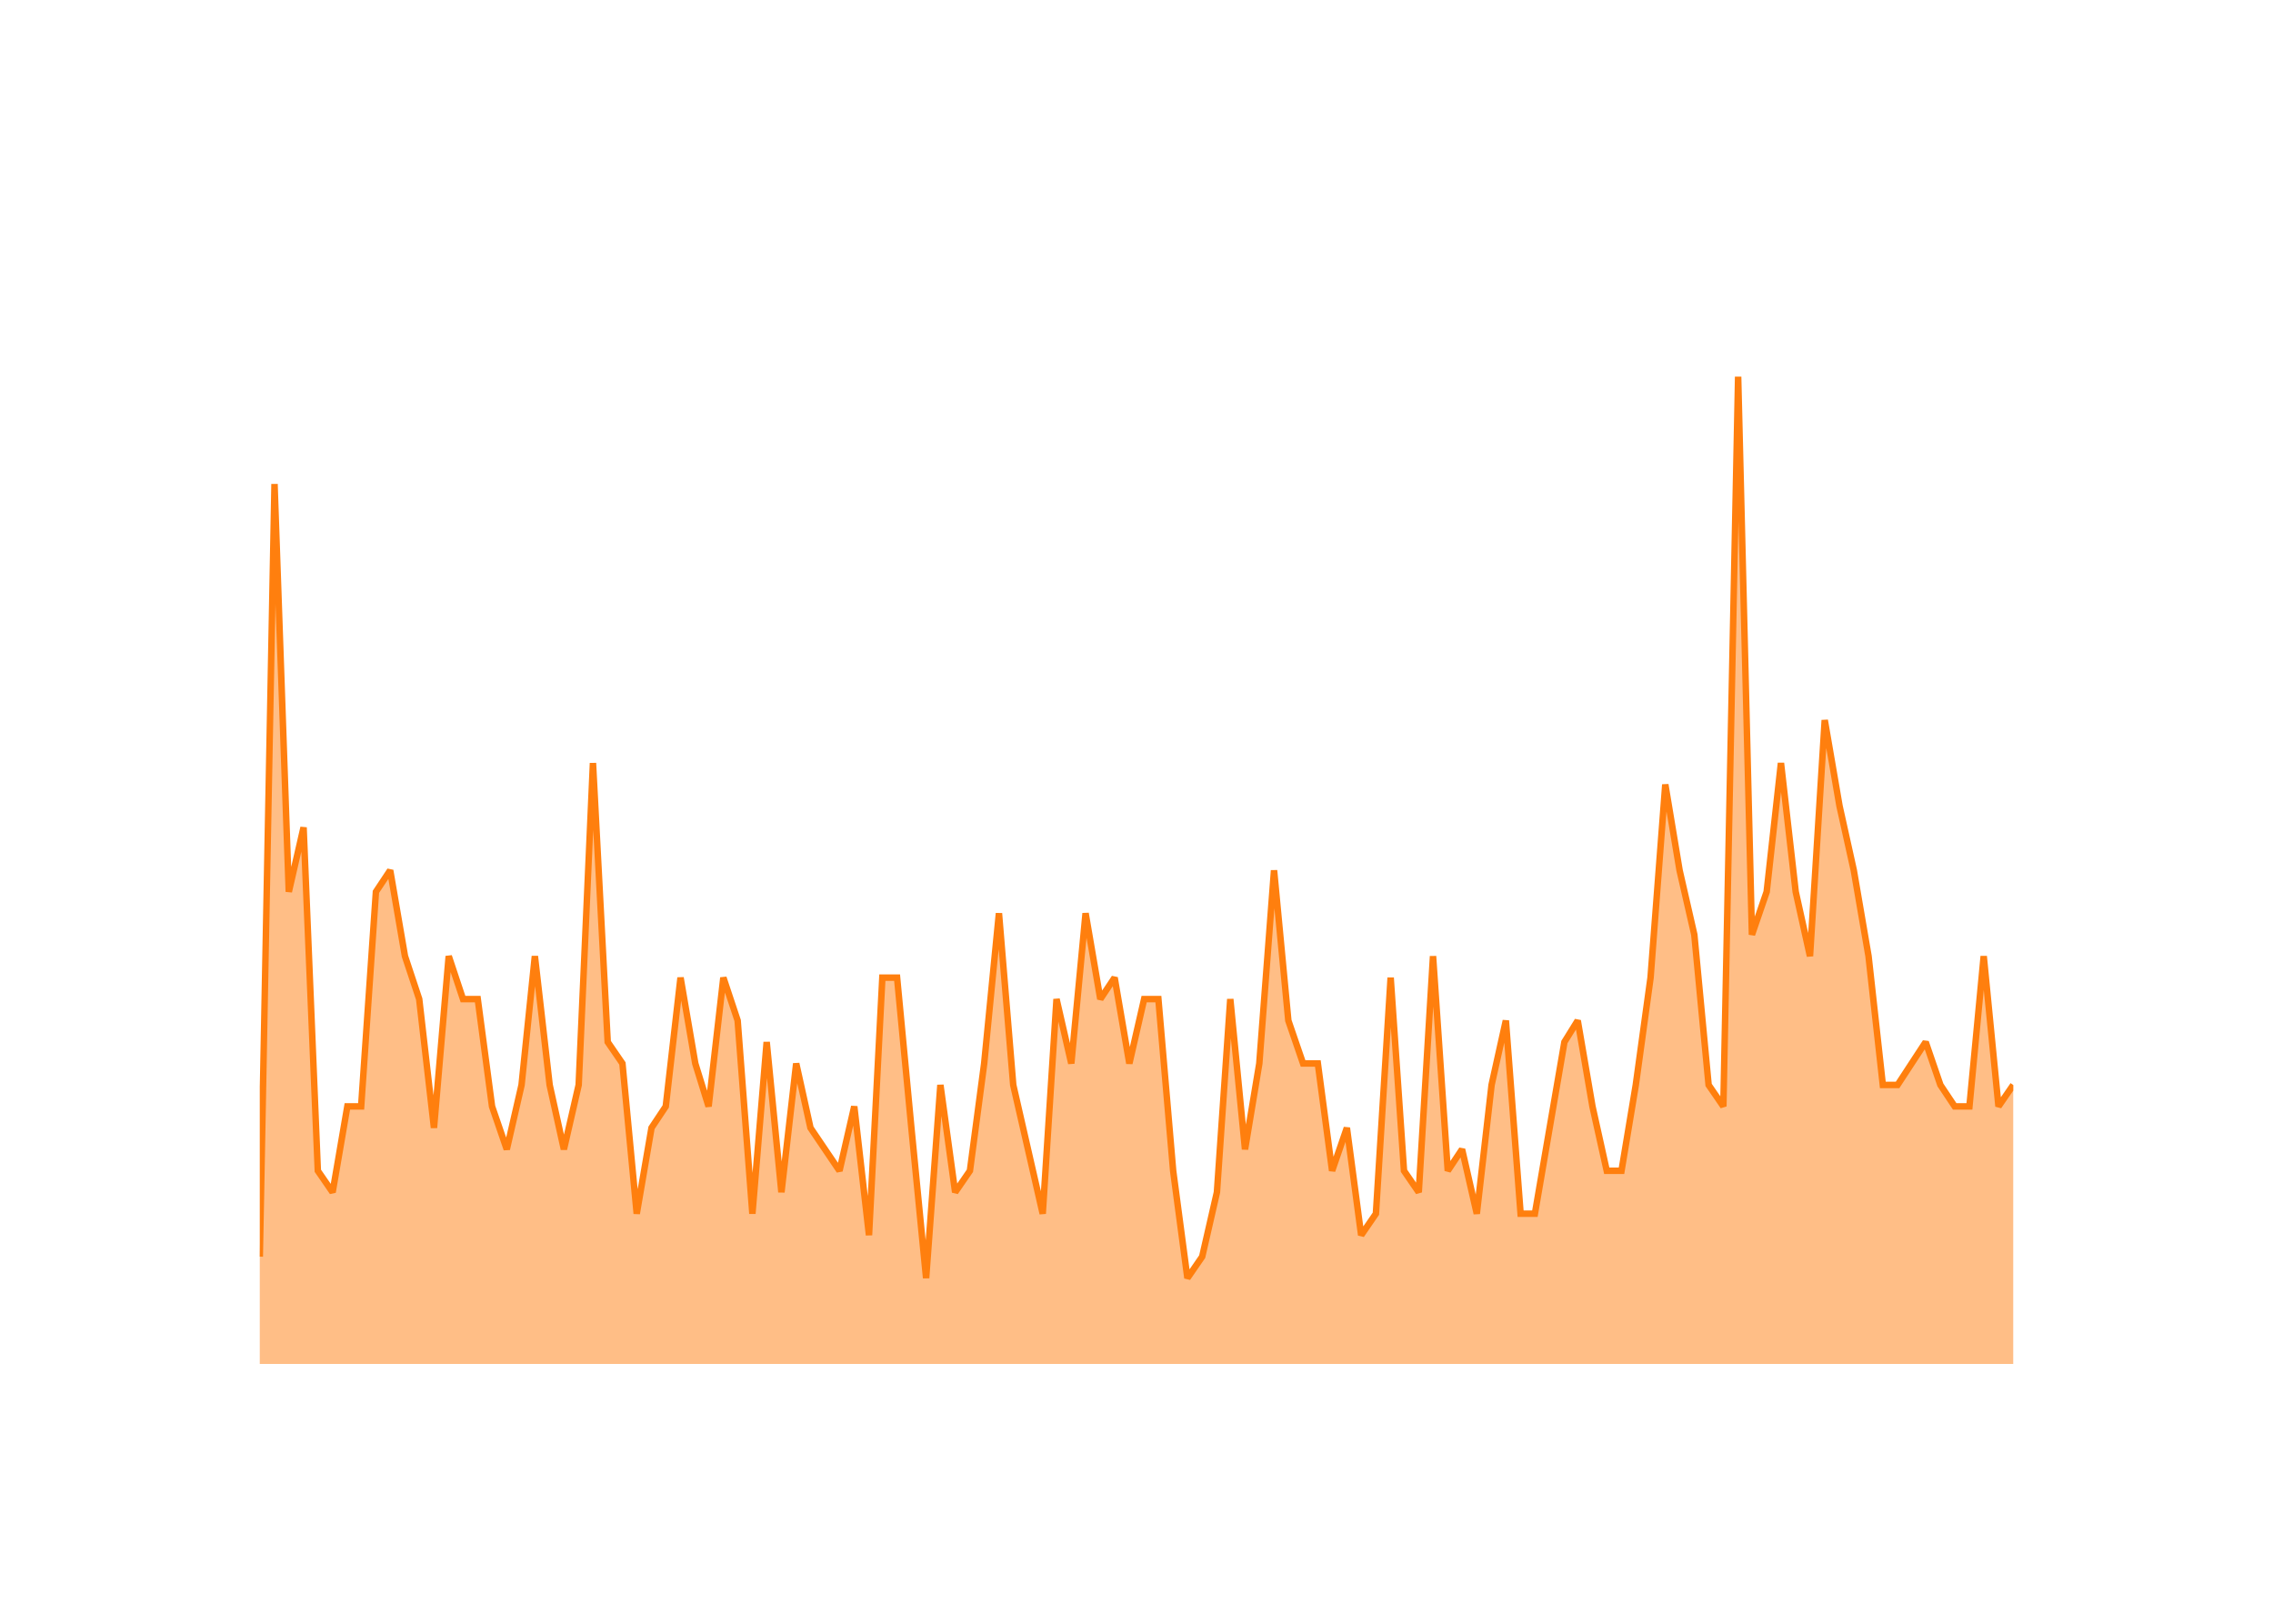
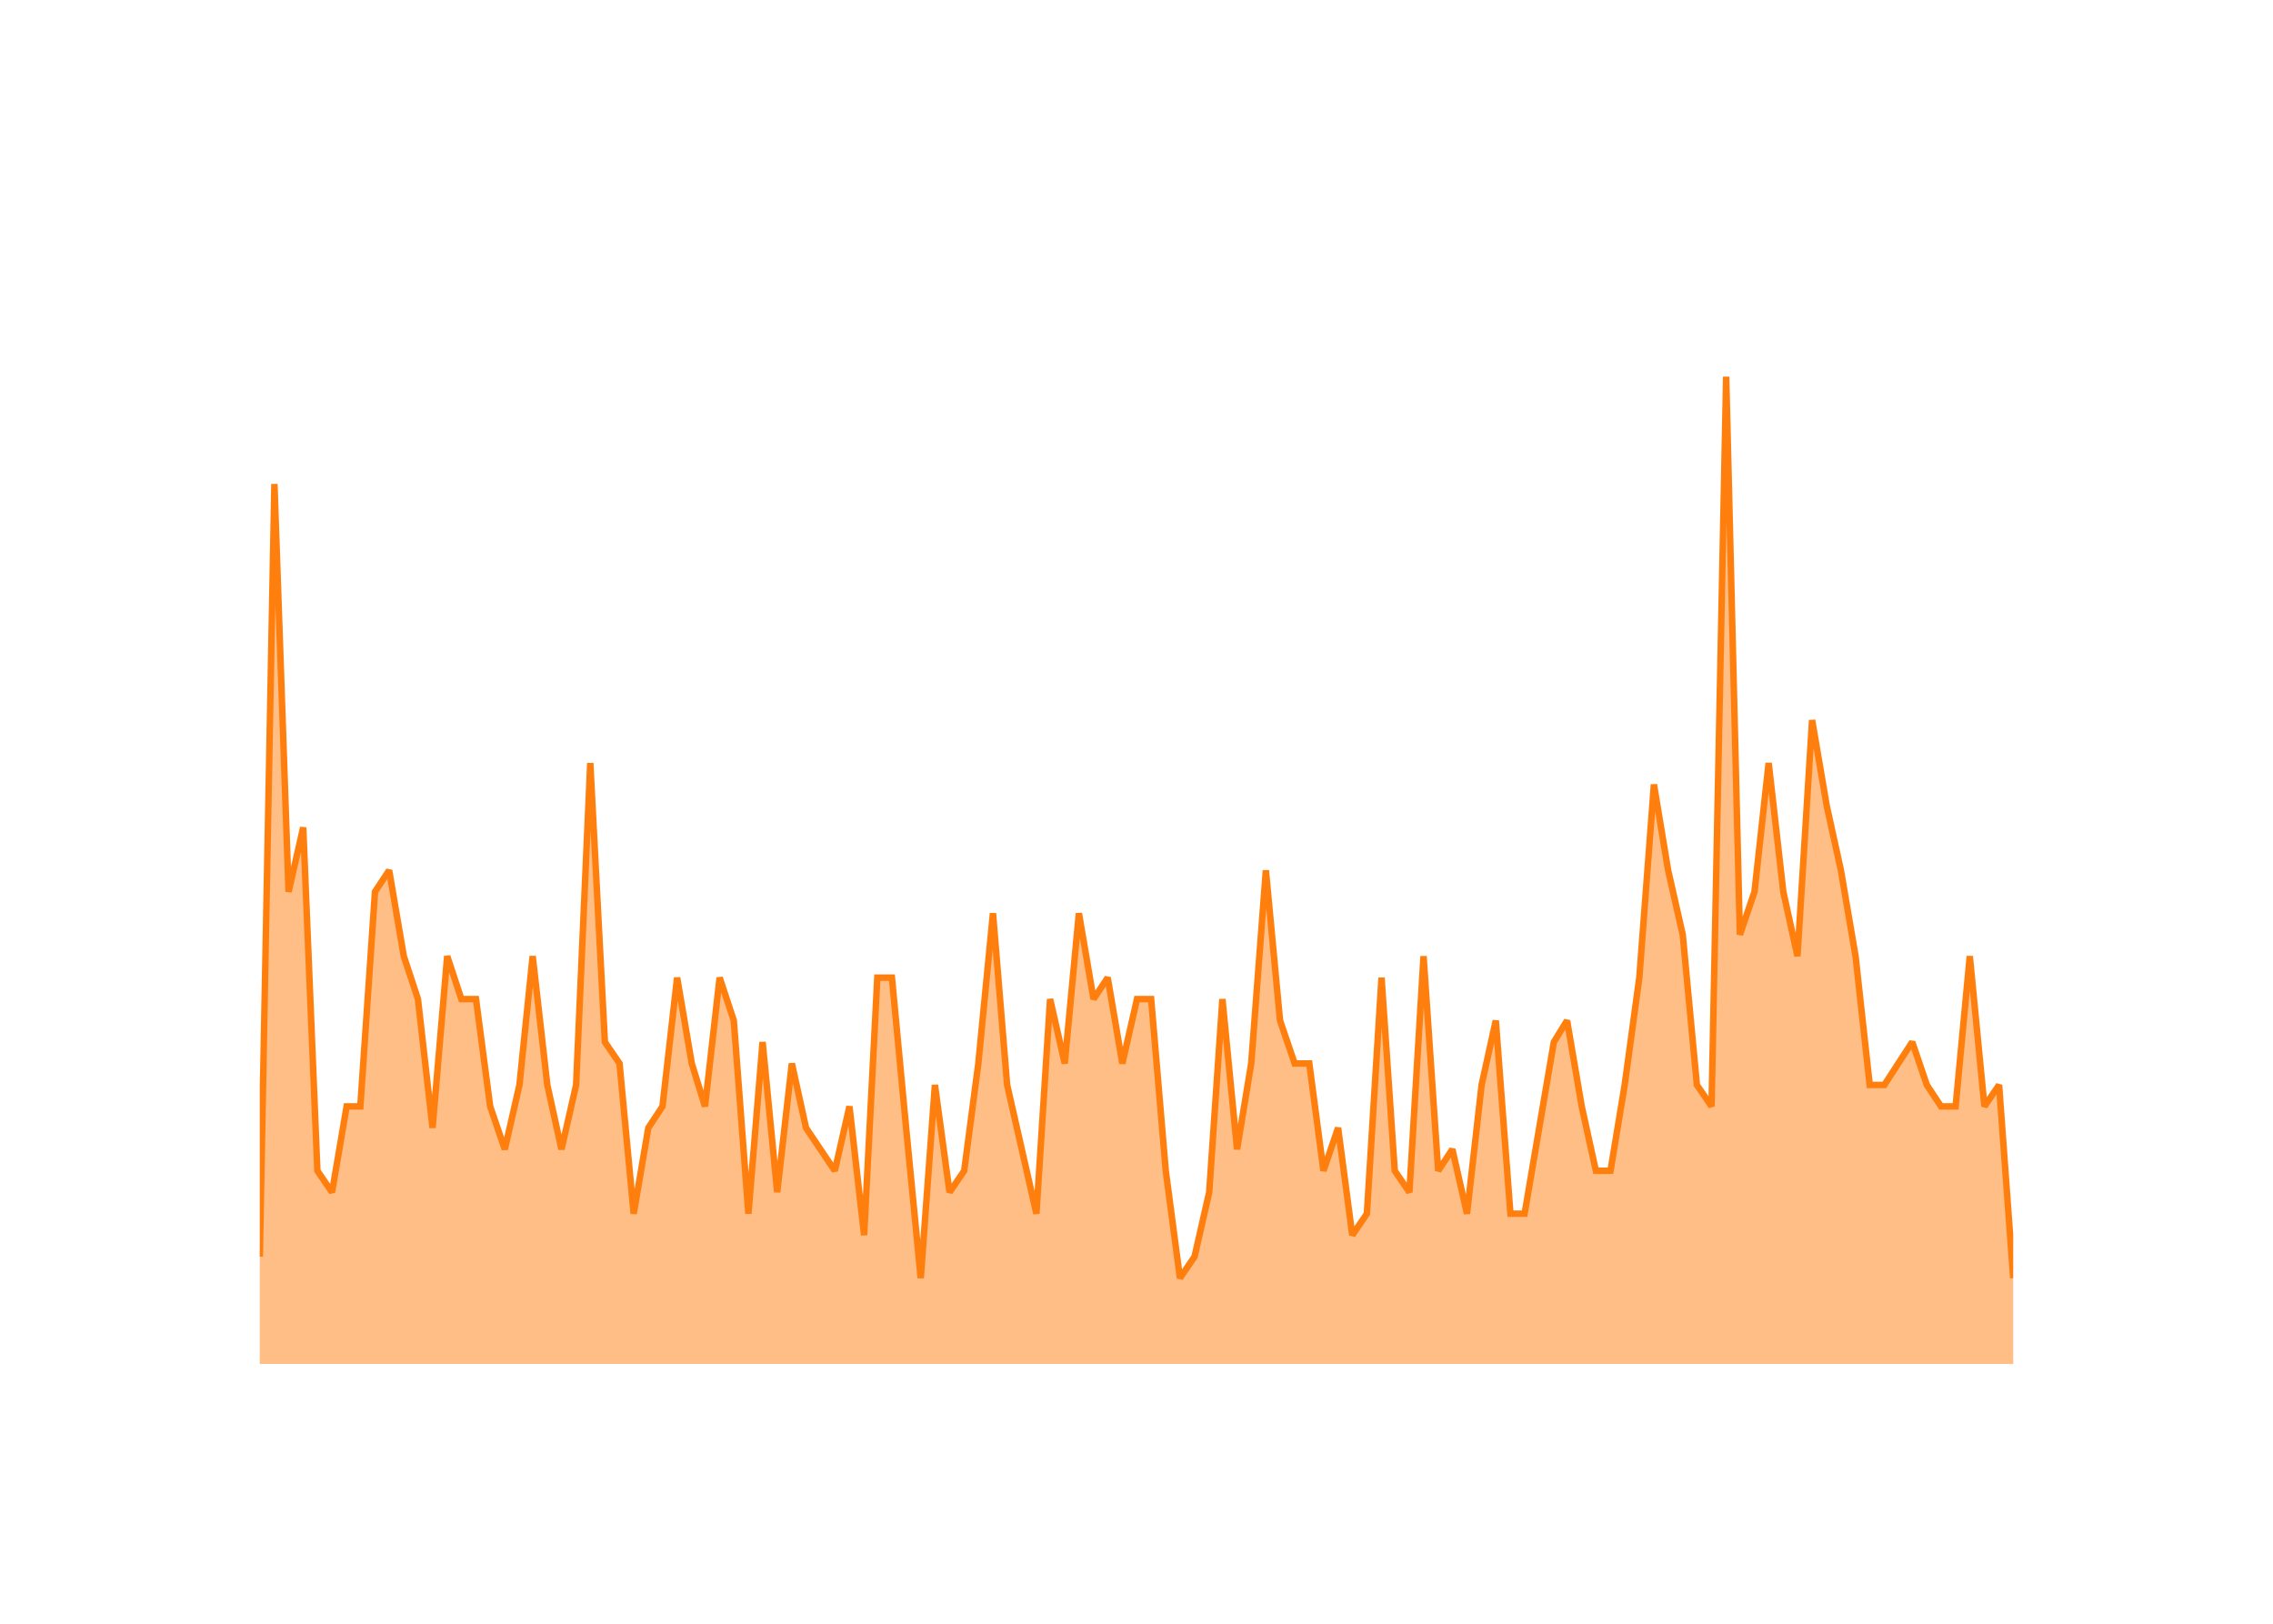
<svg xmlns="http://www.w3.org/2000/svg" class="main-svg" width="700" height="500" style="" viewBox="0 0 700 500">
  <rect x="0" y="0" width="700" height="500" style="fill: rgb(0, 0, 0); fill-opacity: 0;" />
-   <defs id="defs-199f20">
+   <defs id="defs-4adba8">
    <g class="clips">
-       <clipPath id="clip199f20xyplot" class="plotclip">
+       <clipPath id="clip4adba8xyplot" class="plotclip">
        <rect width="540" height="320" />
      </clipPath>
-       <clipPath class="axesclip" id="clip199f20x">
+       <clipPath class="axesclip" id="clip4adba8x">
        <rect x="80" y="0" width="540" height="500" />
      </clipPath>
-       <clipPath class="axesclip" id="clip199f20y">
+       <clipPath class="axesclip" id="clip4adba8y">
        <rect x="0" y="100" width="700" height="320" />
      </clipPath>
-       <clipPath class="axesclip" id="clip199f20xy">
+       <clipPath class="axesclip" id="clip4adba8xy">
        <rect x="80" y="100" width="540" height="320" />
      </clipPath>
    </g>
    <g class="gradients" />
    <g class="patterns" />
  </defs>
  <g class="bglayer">
    <rect class="bg" x="80" y="100" width="540" height="320" style="fill: rgb(0, 0, 0); fill-opacity: 0; stroke-width: 0;" />
  </g>
  <g class="layer-below">
    <g class="imagelayer" />
    <g class="shapelayer" />
  </g>
  <g class="cartesianlayer">
    <g class="subplot xy">
      <g class="layer-subplot">
        <g class="shapelayer" />
        <g class="imagelayer" />
      </g>
      <g class="minor-gridlayer">
        <g class="x" />
        <g class="y" />
      </g>
      <g class="gridlayer">
        <g class="x">
-           <path class="xgrid crisp" transform="translate(102.43,0)" d="M0,100v320" style="stroke: rgb(255, 255, 255); stroke-opacity: 1; stroke-width: 1px;" />
-           <path class="xgrid crisp" transform="translate(209.58,0)" d="M0,100v320" style="stroke: rgb(255, 255, 255); stroke-opacity: 1; stroke-width: 1px;" />
-           <path class="xgrid crisp" transform="translate(316.58,0)" d="M0,100v320" style="stroke: rgb(255, 255, 255); stroke-opacity: 1; stroke-width: 1px;" />
-           <path class="xgrid crisp" transform="translate(423.73,0)" d="M0,100v320" style="stroke: rgb(255, 255, 255); stroke-opacity: 1; stroke-width: 1px;" />
-           <path class="xgrid crisp" transform="translate(530.73,0)" d="M0,100v320" style="stroke: rgb(255, 255, 255); stroke-opacity: 1; stroke-width: 1px;" />
+           <path class="xgrid crisp" transform="translate(102.25,0)" d="M0,100v320" style="stroke: rgb(255, 255, 255); stroke-opacity: 1; stroke-width: 1px;" />
+           <path class="xgrid crisp" transform="translate(208.53,0)" d="M0,100v320" style="stroke: rgb(255, 255, 255); stroke-opacity: 1; stroke-width: 1px;" />
+           <path class="xgrid crisp" transform="translate(314.67,0)" d="M0,100v320" style="stroke: rgb(255, 255, 255); stroke-opacity: 1; stroke-width: 1px;" />
+           <path class="xgrid crisp" transform="translate(420.95,0)" d="M0,100v320" style="stroke: rgb(255, 255, 255); stroke-opacity: 1; stroke-width: 1px;" />
+           <path class="xgrid crisp" transform="translate(527.09,0)" d="M0,100v320" style="stroke: rgb(255, 255, 255); stroke-opacity: 1; stroke-width: 1px;" />
        </g>
        <g class="y">
          <path class="ygrid crisp" transform="translate(0,353.91)" d="M80,0h540" style="stroke: rgb(255, 255, 255); stroke-opacity: 1; stroke-width: 1px;" />
          <path class="ygrid crisp" transform="translate(0,287.83)" d="M80,0h540" style="stroke: rgb(255, 255, 255); stroke-opacity: 1; stroke-width: 1px;" />
          <path class="ygrid crisp" transform="translate(0,221.74)" d="M80,0h540" style="stroke: rgb(255, 255, 255); stroke-opacity: 1; stroke-width: 1px;" />
          <path class="ygrid crisp" transform="translate(0,155.65)" d="M80,0h540" style="stroke: rgb(255, 255, 255); stroke-opacity: 1; stroke-width: 1px;" />
        </g>
      </g>
      <g class="zerolinelayer">
        <path class="yzl zl crisp" transform="translate(0,420)" d="M80,0h540" style="stroke: rgb(255, 255, 255); stroke-opacity: 1; stroke-width: 2px;" />
      </g>
      <g class="layer-between">
        <g class="shapelayer" />
        <g class="imagelayer" />
      </g>
      <path class="xlines-below" />
      <path class="ylines-below" />
      <g class="overlines-below" />
      <g class="xaxislayer-below" />
      <g class="yaxislayer-below" />
      <g class="overaxes-below" />
      <g class="overplot">
-         <g class="xy" transform="translate(80,100)" clip-path="url(#clip199f20xyplot)">
+         <g class="xy" transform="translate(80,100)" clip-path="url(#clip4adba8xyplot)">
          <g class="scatterlayer mlayer">
-             <g class="trace scatter trace9fc38e" style="stroke-miterlimit: 2;">
+             <g class="trace scatter trace742de1" style="stroke-miterlimit: 2;">
              <g class="fills">
                <g>
-                   <path class="js-fill" d="M540,320L0,320L0,286.96L4.54,49.04L8.94,174.61L13.49,154.78L17.88,260.52L22.43,267.13L26.97,240.7L31.22,240.7L35.77,174.61L40.16,168L44.71,194.43L49.1,207.65L53.65,247.3L58.19,194.43L62.59,207.65L67.13,207.65L71.53,240.7L76.07,253.91L80.62,234.09L84.72,194.43L89.27,234.09L93.66,253.91L98.21,234.09L102.61,134.96L107.15,220.87L111.69,227.48L116.09,273.74L120.64,247.3L125.03,240.7L129.58,201.04L134.12,227.48L138.22,240.7L142.77,201.04L147.17,214.26L151.71,273.74L156.11,220.87L160.65,267.13L165.2,227.48L169.59,247.3L178.53,260.52L183.08,240.7L187.62,280.35L191.73,201.04L196.27,201.04L200.67,247.3L205.21,293.57L209.61,234.09L214.15,267.13L218.7,260.52L223.09,227.48L227.64,181.22L232.04,234.09L236.58,253.91L241.12,273.74L245.37,207.65L249.92,227.48L254.32,181.22L258.86,207.65L263.26,201.04L267.8,227.48L272.35,207.65L276.74,207.65L281.29,260.52L285.68,293.57L290.23,286.96L294.77,267.13L298.88,207.65L303.42,253.91L307.82,227.48L312.36,168L316.76,214.26L321.3,227.48L325.85,227.48L330.24,260.52L334.79,247.3L339.19,280.35L343.73,273.74L348.27,201.04L352.38,260.52L356.92,267.13L361.32,194.43L365.86,260.52L370.26,253.91L374.8,273.74L379.35,234.09L383.75,214.26L388.29,273.74L392.69,273.74L397.23,247.3L401.78,220.87L405.88,214.26L410.42,240.7L414.82,260.52L419.36,260.52L423.76,234.09L428.31,201.04L432.85,141.57L437.25,168L441.79,187.83L446.19,234.09L450.73,240.7L455.28,16L459.53,187.83L464.07,174.61L468.47,134.96L473.01,174.61L477.41,194.43L481.95,121.74L486.5,148.17L490.9,168L495.44,194.43L499.84,234.09L504.38,234.09L513.03,220.87L517.57,234.09L521.97,240.7L526.51,240.7L530.91,194.43L535.46,240.7L540,234.09" style="fill: rgb(255, 127, 14); fill-opacity: 0.5; stroke-width: 0;" />
+                   <path class="js-fill" d="M540,320L0,320L0,286.96L4.51,49.04L8.87,174.61L13.38,154.78L17.74,260.52L22.25,267.13L26.75,240.7L30.97,240.7L35.48,174.61L39.84,168L44.35,194.43L48.71,207.65L53.21,247.3L57.72,194.43L62.08,207.65L66.59,207.65L70.95,240.7L75.46,253.91L79.97,234.09L84.04,194.43L88.55,234.09L92.91,253.91L97.42,234.09L101.78,134.96L106.28,220.87L110.79,227.48L115.15,273.74L119.66,247.3L124.02,240.7L128.53,201.04L133.04,227.48L137.11,240.7L141.62,201.04L145.98,214.26L150.48,273.74L154.85,220.87L159.35,267.13L163.86,227.48L168.22,247.3L177.09,260.52L181.6,240.7L186.11,280.35L190.18,201.04L194.68,201.04L199.05,247.3L203.55,293.57L207.92,234.09L212.42,267.13L216.93,260.52L221.29,227.48L225.8,181.22L230.16,234.09L234.67,253.91L239.18,273.74L243.39,207.65L247.9,227.48L252.26,181.22L256.77,207.65L261.13,201.04L265.64,227.48L270.15,207.65L274.51,207.65L279.01,260.52L283.38,293.57L287.88,286.96L292.39,267.13L296.46,207.65L300.97,253.91L305.33,227.48L309.84,168L314.2,214.26L318.71,227.48L323.21,227.48L327.58,260.52L332.08,247.3L336.45,280.35L340.95,273.74L345.46,201.04L349.53,260.52L354.04,267.13L358.4,194.43L362.91,260.52L367.27,253.91L371.78,273.74L376.28,234.09L380.65,214.26L385.15,273.74L389.52,273.74L394.02,247.3L398.53,220.87L402.6,214.26L407.11,240.7L411.47,260.52L415.98,260.52L420.34,234.09L424.85,201.04L429.35,141.57L433.72,168L438.22,187.83L442.58,234.09L447.09,240.7L451.6,16L455.82,187.83L460.32,174.61L464.68,134.96L469.19,174.61L473.55,194.43L478.06,121.74L482.57,148.17L486.93,168L491.44,194.43L495.8,234.09L500.31,234.09L508.89,220.87L513.39,234.09L517.75,240.7L522.26,240.7L526.62,194.43L531.13,240.7L535.64,234.09L540,293.57" style="fill: rgb(255, 127, 14); fill-opacity: 0.5; stroke-width: 0;" />
                </g>
              </g>
              <g class="errorbars" />
              <g class="lines">
-                 <path class="js-line" d="M0,286.96L4.54,49.04L8.94,174.61L13.49,154.78L17.88,260.52L22.43,267.13L26.97,240.7L31.22,240.7L35.77,174.61L40.16,168L44.71,194.43L49.1,207.65L53.65,247.3L58.19,194.43L62.59,207.65L67.13,207.65L71.53,240.7L76.07,253.91L80.62,234.09L84.72,194.43L89.27,234.09L93.66,253.91L98.21,234.09L102.61,134.96L107.15,220.87L111.69,227.48L116.09,273.74L120.64,247.3L125.03,240.7L129.58,201.04L134.12,227.48L138.22,240.7L142.77,201.04L147.17,214.26L151.71,273.74L156.11,220.87L160.65,267.13L165.2,227.48L169.59,247.3L178.53,260.52L183.08,240.7L187.62,280.35L191.73,201.04L196.27,201.04L200.67,247.3L205.21,293.57L209.61,234.09L214.15,267.13L218.7,260.52L223.09,227.48L227.64,181.22L232.04,234.09L236.58,253.91L241.12,273.74L245.37,207.65L249.92,227.48L254.32,181.22L258.86,207.65L263.26,201.04L267.8,227.48L272.35,207.65L276.74,207.65L281.29,260.52L285.68,293.57L290.23,286.96L294.77,267.13L298.88,207.65L303.42,253.91L307.82,227.48L312.36,168L316.76,214.26L321.3,227.48L325.85,227.48L330.24,260.52L334.79,247.3L339.19,280.35L343.73,273.74L348.27,201.04L352.38,260.52L356.92,267.13L361.32,194.43L365.86,260.52L370.26,253.91L374.8,273.74L379.35,234.09L383.75,214.26L388.29,273.74L392.69,273.74L397.23,247.3L401.78,220.87L405.88,214.26L410.42,240.7L414.82,260.52L419.36,260.52L423.76,234.09L428.31,201.04L432.85,141.57L437.25,168L441.79,187.83L446.19,234.09L450.73,240.7L455.28,16L459.53,187.83L464.07,174.61L468.47,134.96L473.01,174.61L477.41,194.43L481.95,121.74L486.5,148.17L490.9,168L495.44,194.43L499.84,234.09L504.38,234.09L513.03,220.87L517.57,234.09L521.97,240.7L526.51,240.7L530.91,194.43L535.46,240.7L540,234.09" style="vector-effect: none; fill: none; stroke: rgb(255, 127, 14); stroke-opacity: 1; stroke-width: 2px; opacity: 1;" />
+                 <path class="js-line" d="M0,286.96L4.51,49.04L8.87,174.61L13.38,154.78L17.74,260.52L22.25,267.13L26.75,240.7L30.97,240.7L35.48,174.61L39.84,168L44.35,194.43L48.71,207.65L53.21,247.3L57.72,194.43L62.08,207.65L66.59,207.65L70.95,240.7L75.46,253.91L79.97,234.09L84.04,194.43L88.55,234.09L92.91,253.91L97.42,234.09L101.78,134.96L106.28,220.87L110.79,227.48L115.15,273.74L119.66,247.3L124.02,240.7L128.53,201.04L133.04,227.48L137.11,240.7L141.62,201.04L145.98,214.26L150.48,273.74L154.85,220.87L159.35,267.13L163.86,227.48L168.22,247.3L177.09,260.52L181.6,240.7L186.11,280.35L190.18,201.04L194.68,201.04L199.05,247.3L203.55,293.57L207.92,234.09L212.42,267.13L216.93,260.52L221.29,227.48L225.8,181.22L230.16,234.09L234.67,253.91L239.18,273.74L243.39,207.65L247.9,227.48L252.26,181.22L256.77,207.65L261.13,201.04L265.64,227.48L270.15,207.65L274.51,207.65L279.01,260.52L283.38,293.57L287.88,286.96L292.39,267.13L296.46,207.65L300.97,253.91L305.33,227.48L309.84,168L314.2,214.26L318.71,227.48L323.21,227.48L327.58,260.52L332.08,247.3L336.45,280.35L340.95,273.74L345.46,201.04L349.53,260.52L354.04,267.13L358.4,194.43L362.91,260.52L367.27,253.91L371.78,273.74L376.28,234.09L380.65,214.26L385.15,273.74L389.52,273.74L394.02,247.3L398.53,220.87L402.6,214.26L407.11,240.7L411.47,260.52L415.98,260.52L420.34,234.09L424.85,201.04L429.35,141.57L433.72,168L438.22,187.83L442.58,234.09L447.09,240.7L451.6,16L455.82,187.83L460.32,174.61L464.68,134.96L469.19,174.61L473.55,194.43L478.06,121.74L482.57,148.17L486.93,168L491.44,194.43L495.8,234.09L500.31,234.09L508.89,220.87L513.39,234.09L517.75,240.7L522.26,240.7L526.62,194.43L531.13,240.7L535.64,234.09L540,293.57" style="vector-effect: none; fill: none; stroke: rgb(255, 127, 14); stroke-opacity: 1; stroke-width: 2px; opacity: 1;" />
              </g>
              <g class="points" />
              <g class="text" />
            </g>
          </g>
        </g>
      </g>
      <g class="zerolinelayer-above" />
      <path class="xlines-above crisp" d="M0,0" style="fill: none;" />
      <path class="ylines-above crisp" d="M0,0" style="fill: none;" />
      <g class="overlines-above" />
      <g class="xaxislayer-above">
        <g class="xtick">
-           <text text-anchor="middle" x="0" y="439" transform="translate(102.43,0)" style="font-family: 'Open Sans'; font-size: 18px; fill: rgb(255, 255, 255); fill-opacity: 1; white-space: pre;">2016</text>
+           <text text-anchor="middle" x="0" y="439" transform="translate(102.25,0)" style="font-family: 'Open Sans'; font-size: 18px; fill: rgb(255, 255, 255); fill-opacity: 1; white-space: pre;">2016</text>
        </g>
        <g class="xtick">
-           <text text-anchor="middle" x="0" y="439" style="font-family: 'Open Sans'; font-size: 18px; fill: rgb(255, 255, 255); fill-opacity: 1; white-space: pre;" transform="translate(209.58,0)">2018</text>
+           <text text-anchor="middle" x="0" y="439" style="font-family: 'Open Sans'; font-size: 18px; fill: rgb(255, 255, 255); fill-opacity: 1; white-space: pre;" transform="translate(208.53,0)">2018</text>
        </g>
        <g class="xtick">
-           <text text-anchor="middle" x="0" y="439" style="font-family: 'Open Sans'; font-size: 18px; fill: rgb(255, 255, 255); fill-opacity: 1; white-space: pre;" transform="translate(316.58,0)">2020</text>
+           <text text-anchor="middle" x="0" y="439" style="font-family: 'Open Sans'; font-size: 18px; fill: rgb(255, 255, 255); fill-opacity: 1; white-space: pre;" transform="translate(314.67,0)">2020</text>
        </g>
        <g class="xtick">
-           <text text-anchor="middle" x="0" y="439" style="font-family: 'Open Sans'; font-size: 18px; fill: rgb(255, 255, 255); fill-opacity: 1; white-space: pre;" transform="translate(423.73,0)">2022</text>
+           <text text-anchor="middle" x="0" y="439" style="font-family: 'Open Sans'; font-size: 18px; fill: rgb(255, 255, 255); fill-opacity: 1; white-space: pre;" transform="translate(420.95,0)">2022</text>
        </g>
        <g class="xtick">
-           <text text-anchor="middle" x="0" y="439" style="font-family: 'Open Sans'; font-size: 18px; fill: rgb(255, 255, 255); fill-opacity: 1; white-space: pre;" transform="translate(530.73,0)">2024</text>
+           <text text-anchor="middle" x="0" y="439" style="font-family: 'Open Sans'; font-size: 18px; fill: rgb(255, 255, 255); fill-opacity: 1; white-space: pre;" transform="translate(527.09,0)">2024</text>
        </g>
      </g>
      <g class="yaxislayer-above">
        <g class="ytick">
          <text text-anchor="end" x="79" y="6.3" transform="translate(0,420)" style="font-family: 'Open Sans'; font-size: 18px; fill: rgb(255, 255, 255); fill-opacity: 1; white-space: pre;">0</text>
        </g>
        <g class="ytick">
          <text text-anchor="end" x="79" y="6.3" style="font-family: 'Open Sans'; font-size: 18px; fill: rgb(255, 255, 255); fill-opacity: 1; white-space: pre;" transform="translate(0,353.91)">10</text>
        </g>
        <g class="ytick">
          <text text-anchor="end" x="79" y="6.3" style="font-family: 'Open Sans'; font-size: 18px; fill: rgb(255, 255, 255); fill-opacity: 1; white-space: pre;" transform="translate(0,287.83)">20</text>
        </g>
        <g class="ytick">
          <text text-anchor="end" x="79" y="6.3" style="font-family: 'Open Sans'; font-size: 18px; fill: rgb(255, 255, 255); fill-opacity: 1; white-space: pre;" transform="translate(0,221.74)">30</text>
        </g>
        <g class="ytick">
          <text text-anchor="end" x="79" y="6.3" style="font-family: 'Open Sans'; font-size: 18px; fill: rgb(255, 255, 255); fill-opacity: 1; white-space: pre;" transform="translate(0,155.65)">40</text>
        </g>
      </g>
      <g class="overaxes-above" />
    </g>
  </g>
  <g class="polarlayer" />
  <g class="smithlayer" />
  <g class="ternarylayer" />
  <g class="geolayer" />
  <g class="funnelarealayer" />
  <g class="pielayer" />
  <g class="iciclelayer" />
  <g class="treemaplayer" />
  <g class="sunburstlayer" />
  <g class="glimages" />
-   <defs id="topdefs-199f20">
+   <defs id="topdefs-4adba8">
    <g class="clips" />
  </defs>
  <g class="layer-above">
    <g class="imagelayer" />
    <g class="shapelayer" />
  </g>
  <g class="infolayer">
    <g class="g-gtitle">
      <text class="gtitle" x="35" y="50" text-anchor="start" dy="0em" style="opacity: 1; font-family: 'Open Sans'; font-size: 25px; fill: rgb(255, 255, 255); fill-opacity: 1; white-space: pre;">MultiQC/MultiQC - New Issues Per Month</text>
    </g>
    <g class="g-xtitle">
      <text class="xtitle" x="350" y="472.9" text-anchor="middle" style="opacity: 1; font-family: 'Open Sans'; font-size: 22px; fill: rgb(255, 255, 255); fill-opacity: 1; white-space: pre;">Month</text>
    </g>
    <g class="g-ytitle">
      <text class="ytitle" transform="rotate(-90,38.8,260)" x="38.8" y="260" text-anchor="middle" style="opacity: 1; font-family: 'Open Sans'; font-size: 22px; fill: rgb(255, 255, 255); fill-opacity: 1; white-space: pre;">New Issues Created</text>
    </g>
  </g>
</svg>
